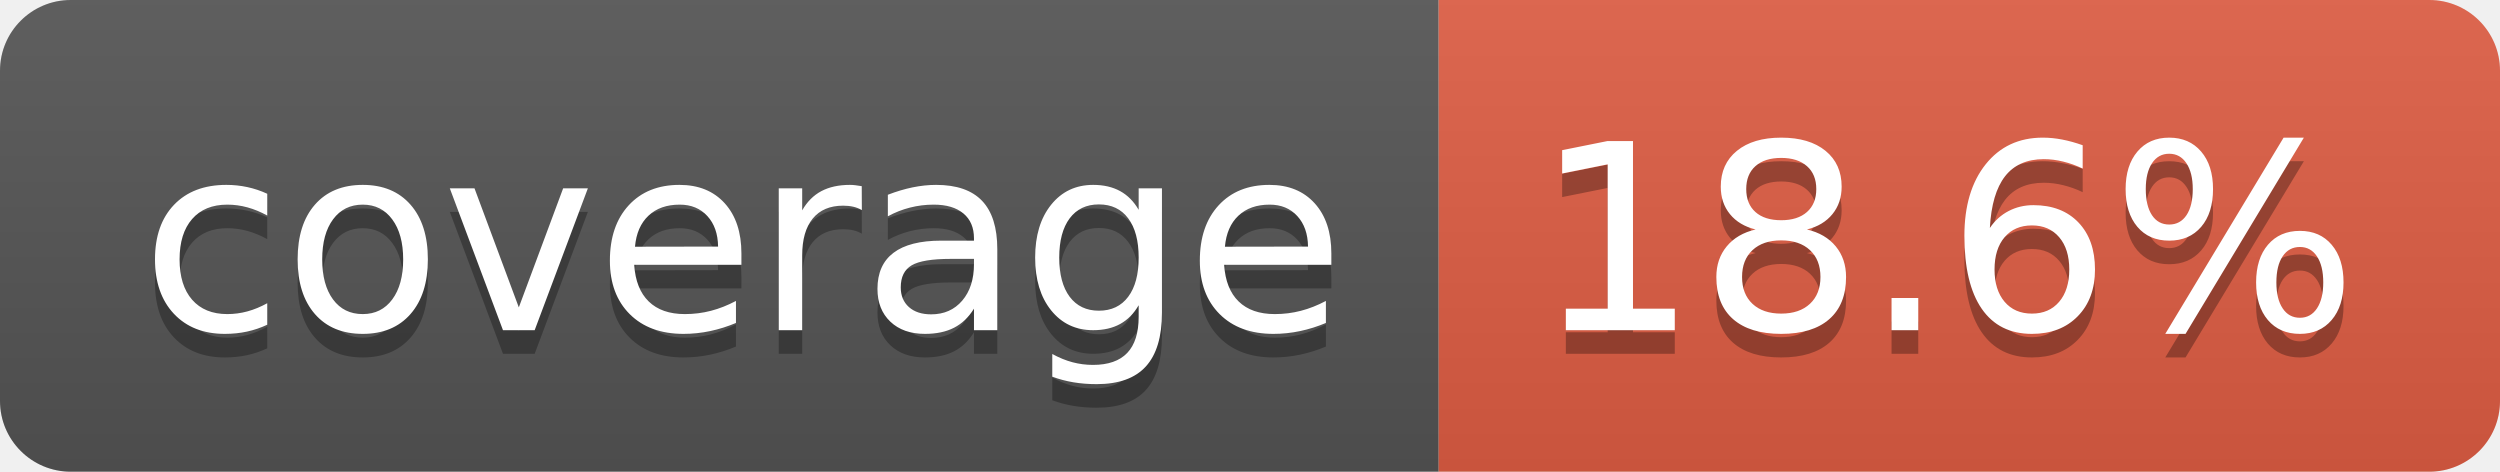
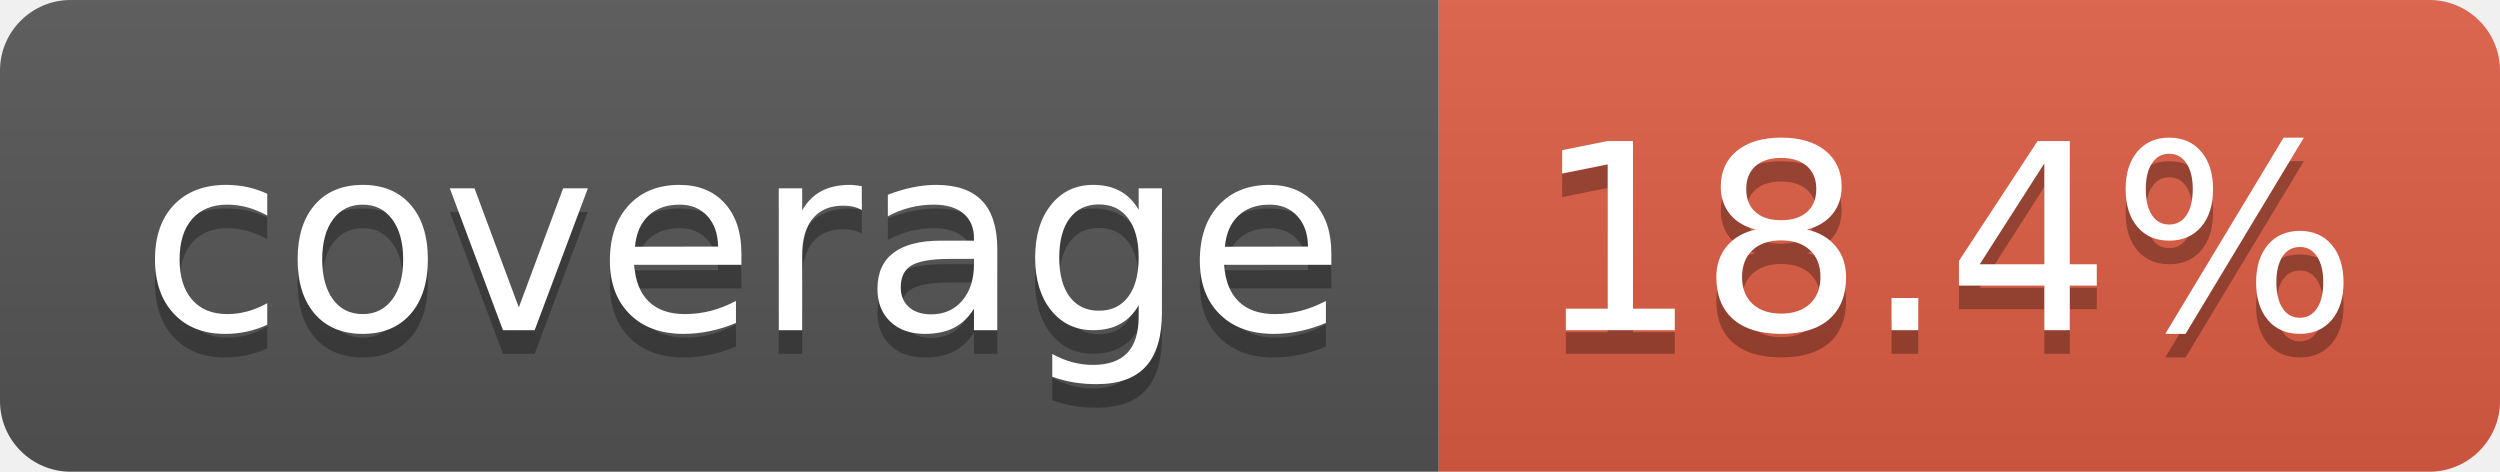
- <svg xmlns="http://www.w3.org/2000/svg" width="106" height="20" role="img" aria-label="coverage: 18.6%">
+ <svg xmlns="http://www.w3.org/2000/svg" width="106" height="20" role="img" aria-label="coverage: 18.4%">
  <linearGradient id="s" x2="0" y2="100%">
    <stop offset="0" stop-color="#bbb" stop-opacity=".1" />
    <stop offset="1" stop-opacity=".1" />
  </linearGradient>
  <clipPath id="r">
    <rect width="106" height="20" rx="3" fill="#fff" />
  </clipPath>
  <g clip-path="url(#r)">
    <rect width="61" height="20" fill="#555" />
    <rect x="61" width="45" height="20" fill="#e05d44" />
    <rect width="106" height="20" fill="url(#s)" />
  </g>
  <g fill="#fff" text-anchor="middle" font-family="Verdana,Geneva,DejaVu Sans,sans-serif" text-rendering="geometricPrecision" font-size="110">
    <text aria-hidden="true" x="315" y="150" fill="#010101" fill-opacity=".3" transform="scale(.1)" textLength="510">coverage</text>
    <text x="315" y="140" transform="scale(.1)" fill="#fff" textLength="510">coverage</text>
-     <text aria-hidden="true" x="825" y="150" fill="#010101" fill-opacity=".3" transform="scale(.1)" textLength="350">18.6%</text>
-     <text x="825" y="140" transform="scale(.1)" fill="#fff" textLength="350">18.6%</text>
+     <text aria-hidden="true" x="825" y="150" fill="#010101" fill-opacity=".3" transform="scale(.1)" textLength="350">18.4%</text>
+     <text x="825" y="140" transform="scale(.1)" fill="#fff" textLength="350">18.4%</text>
  </g>
</svg>
